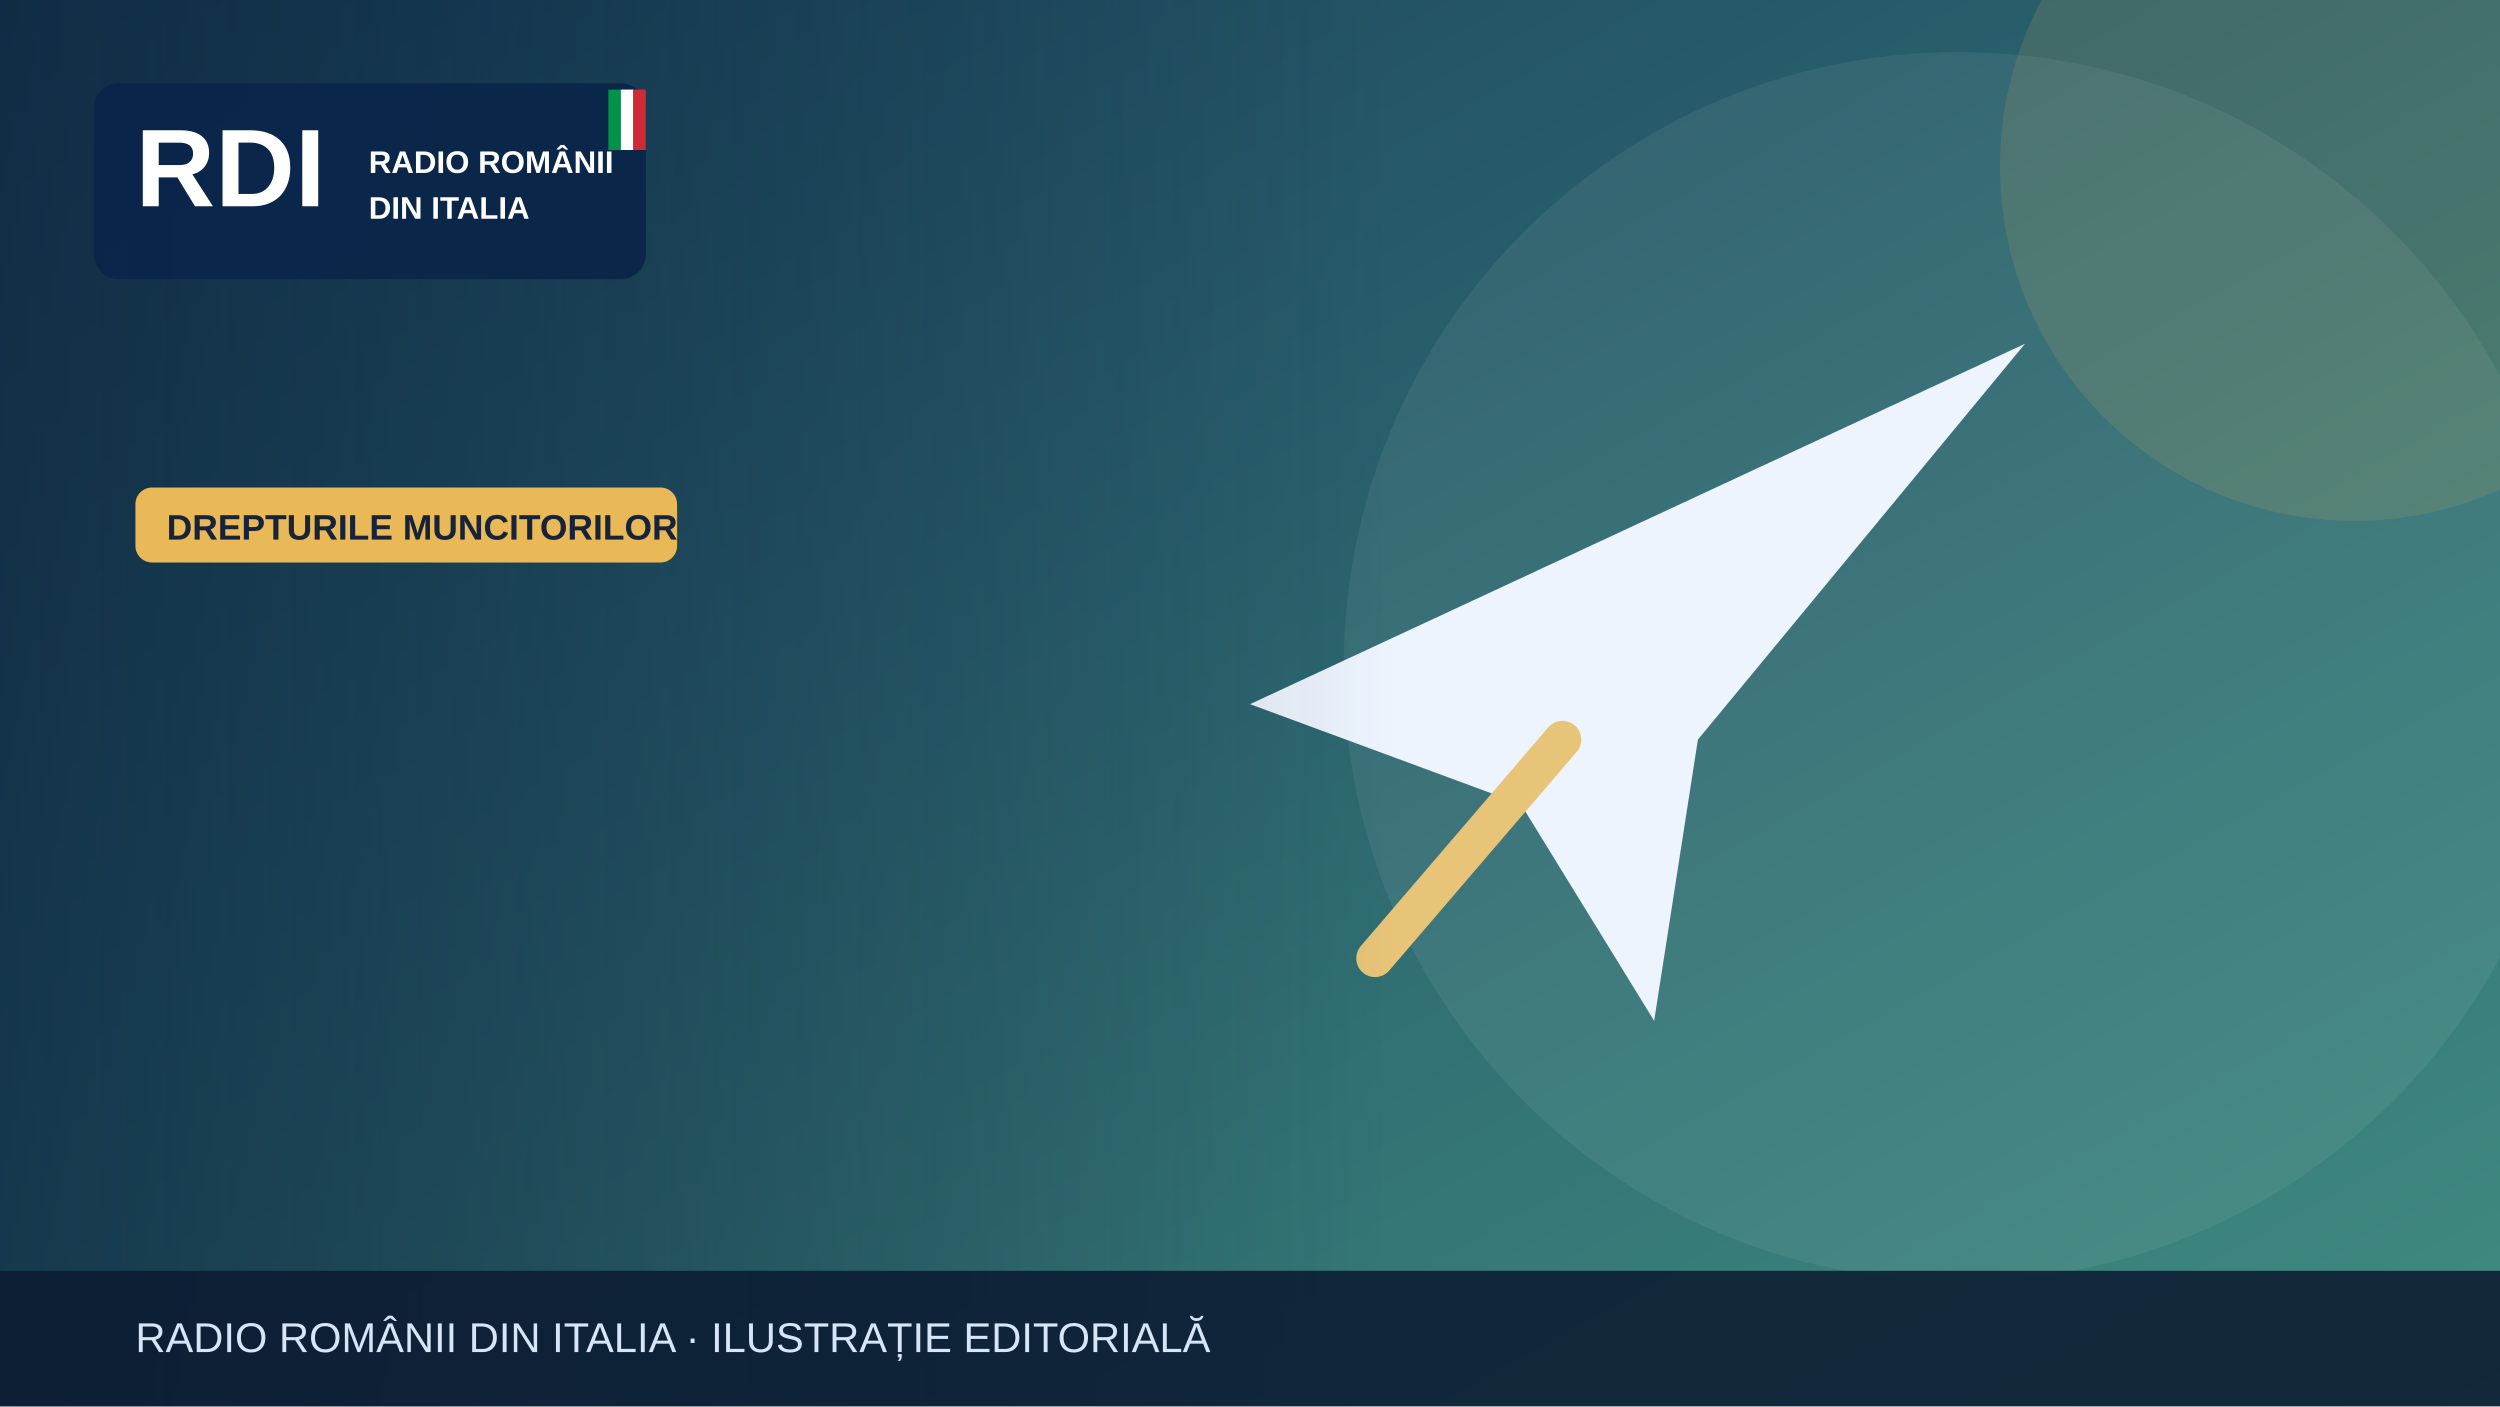
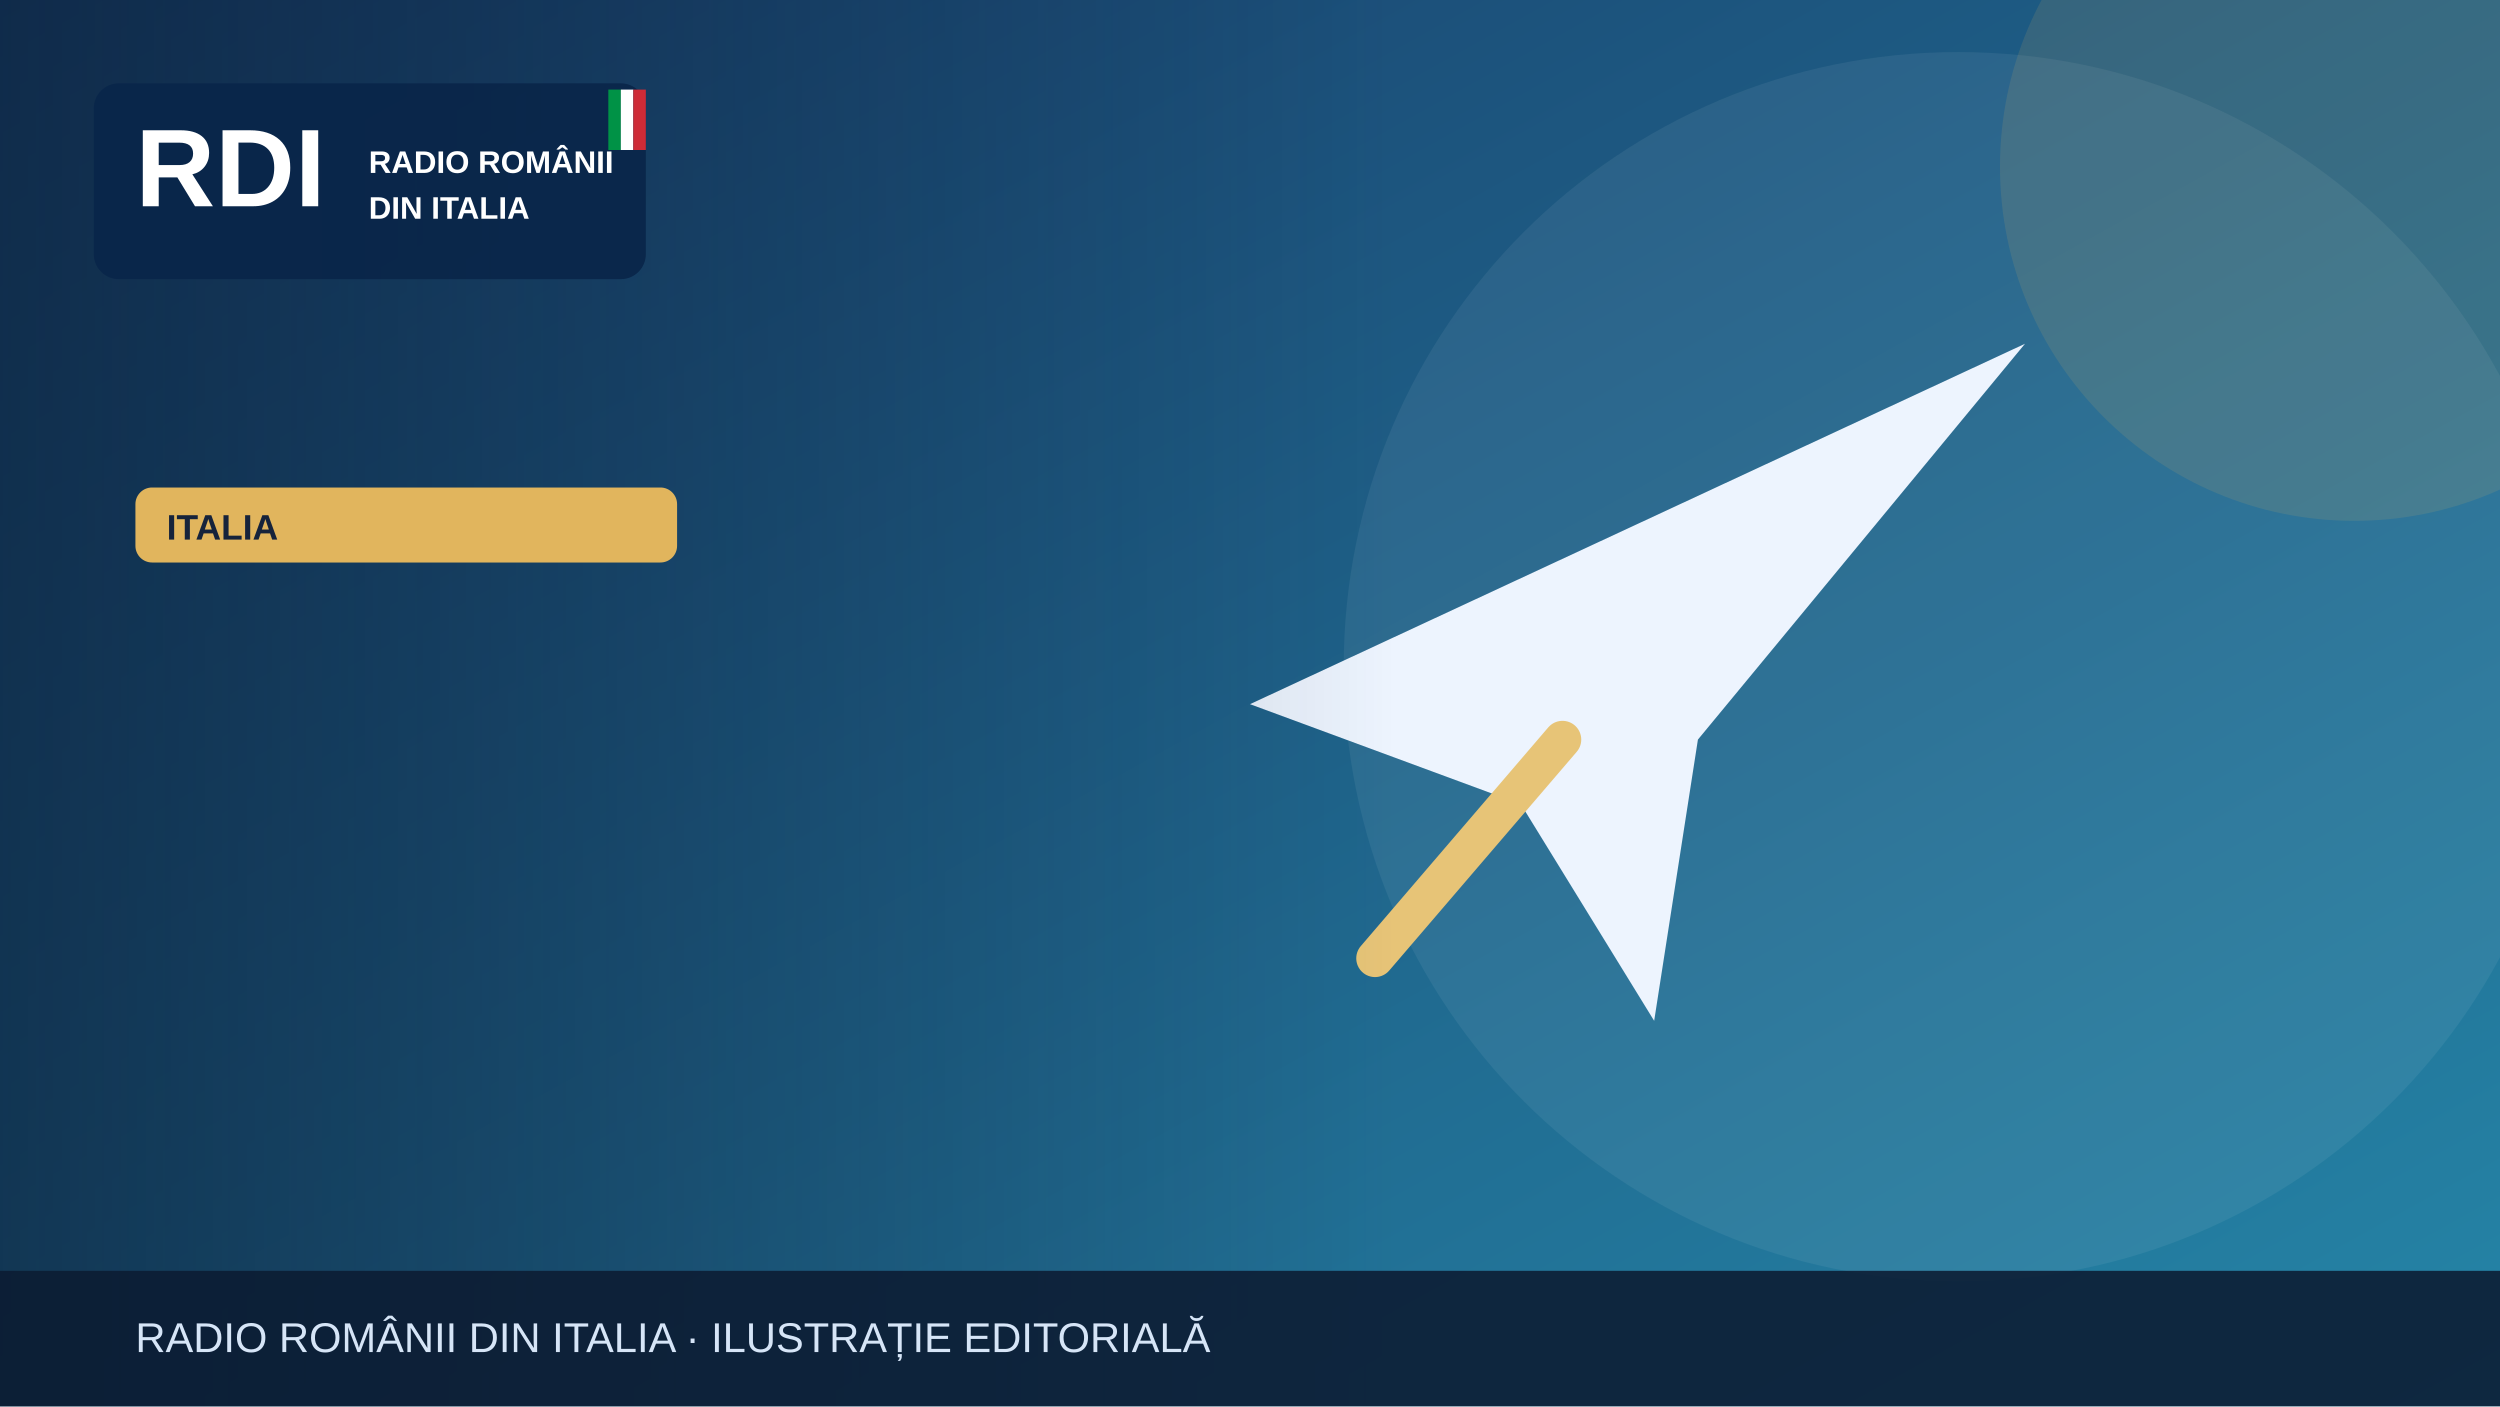
<svg xmlns="http://www.w3.org/2000/svg" width="1200" height="675" viewBox="0 0 1200 675" role="img" aria-label="Illustrazione editoriale RDI">
  <defs>
    <linearGradient id="bg" x2="1" y2="1">
-       <stop stop-color="#183e5b" />
-       <stop offset="1" stop-color="#408c81" />
+       <stop stop-color="#183c69" />
+       <stop offset="1" stop-color="#2585a7" />
    </linearGradient>
    <linearGradient id="shade">
      <stop stop-color="#0b223a" stop-opacity=".65" />
      <stop offset="1" stop-color="#0b223a" stop-opacity="0" />
    </linearGradient>
  </defs>
  <rect width="1200" height="675" fill="url(#bg)" />
  <circle cx="940" cy="320" r="295" fill="#fff" opacity=".065" />
-   <circle cx="1130" cy="80" r="170" fill="#e9b957" opacity=".13" />
+   <circle cx="1130" cy="80" r="170" fill="#e1b55d" opacity=".13" />
  <g>
    <path d="M600 338 972 165 815 355 794 490 730 386Z" fill="#edf4fe" />
    <path d="m750 355-90 105" stroke="#e7c477" stroke-width="18" stroke-linecap="round" />
  </g>
  <rect x="0" y="0" width="670" height="675" fill="url(#shade)" />
  <rect x="45" y="40" width="265" height="94" rx="12" fill="#09264a" opacity=".97" />
  <text x="65" y="99" font-family="Arial,sans-serif" font-size="53" font-weight="900" fill="white">RDI</text>
  <text x="177" y="83" font-family="Arial,sans-serif" font-size="15" font-weight="800" fill="white">RADIO ROMÂNII</text>
  <text x="177" y="105" font-family="Arial,sans-serif" font-size="15" font-weight="800" fill="white">DIN ITALIA</text>
  <rect x="292" y="43" width="6" height="29" fill="#009246" />
  <rect x="298" y="43" width="6" height="29" fill="#fff" />
  <rect x="304" y="43" width="6" height="29" fill="#ce2b37" />
-   <rect x="65" y="234" width="260" height="36" rx="8" fill="#e9b957" />
-   <text x="80" y="259" font-family="Arial,sans-serif" font-size="17" font-weight="800" fill="#16233b">DREPTURILE MUNCITORILOR</text>
+   <rect x="65" y="234" width="260" height="36" rx="8" fill="#e1b55d" />
+   <text x="80" y="259" font-family="Arial,sans-serif" font-size="17" font-weight="800" fill="#16233b">ITALIA</text>
  <rect y="610" width="1200" height="65" fill="#0b1b32" opacity=".88" />
  <text x="65" y="649" font-family="Arial,sans-serif" font-size="20" fill="#d6e5f7">RADIO ROMÂNII DIN ITALIA · ILUSTRAȚIE EDITORIALĂ</text>
</svg>
